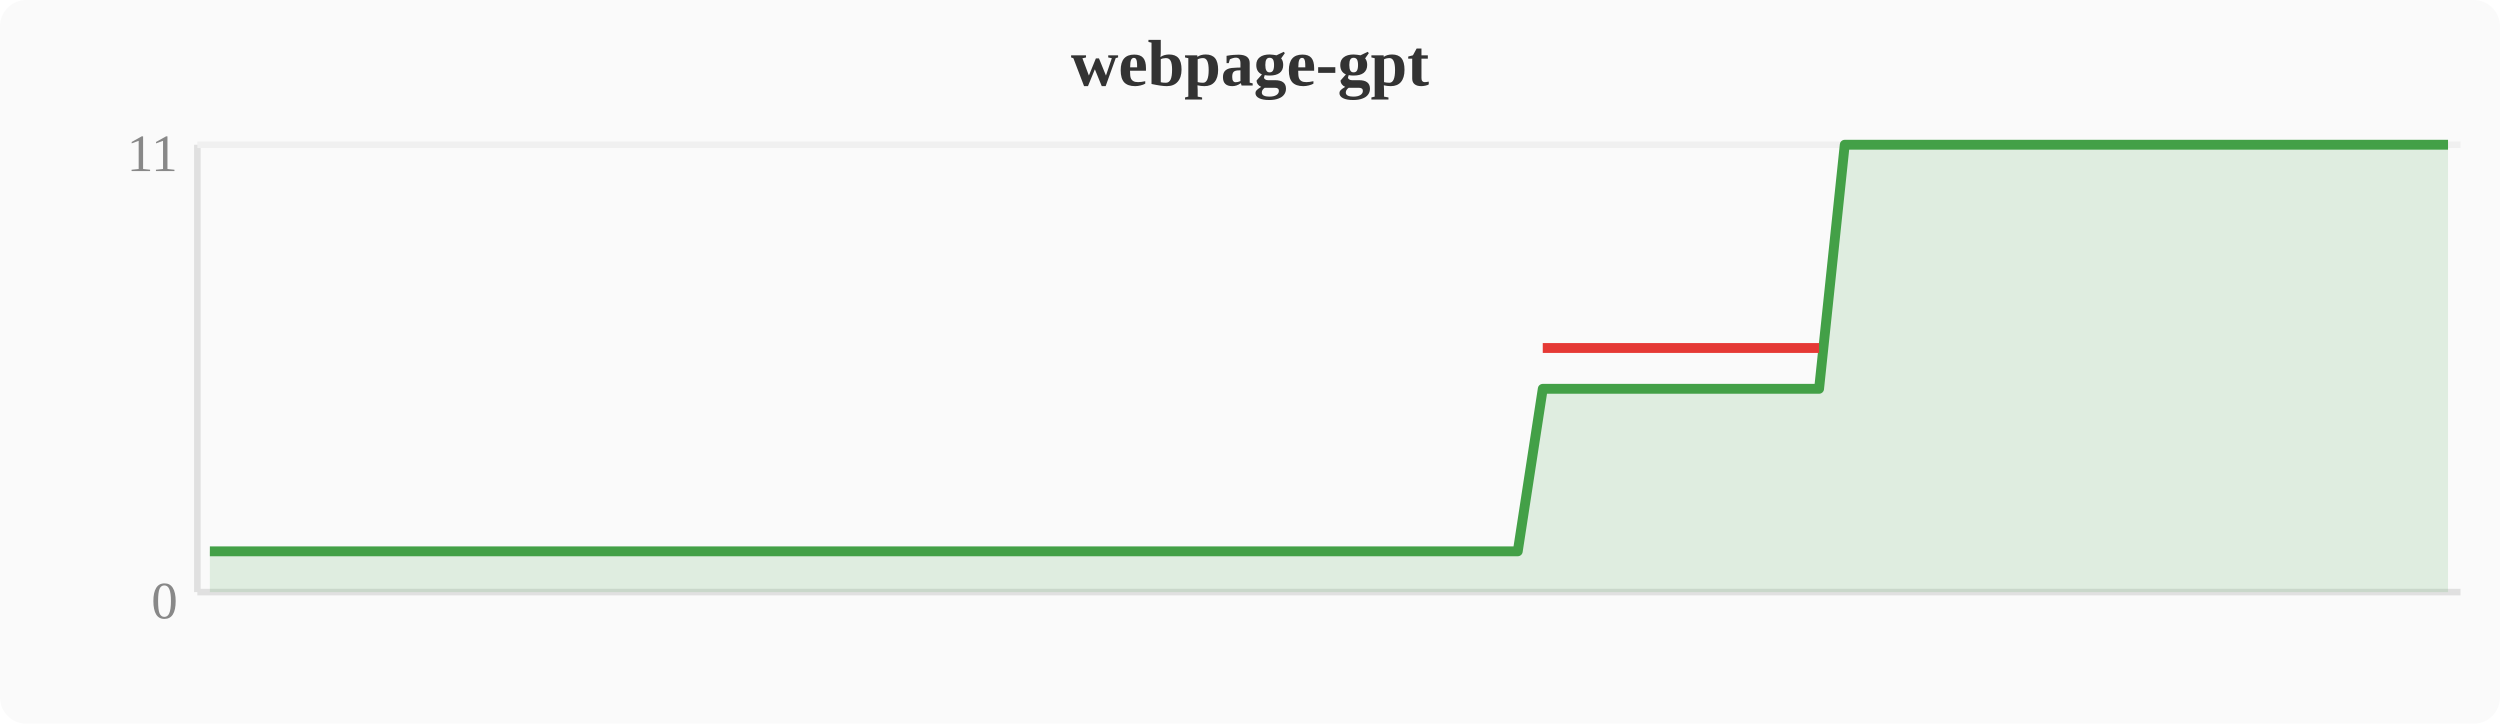
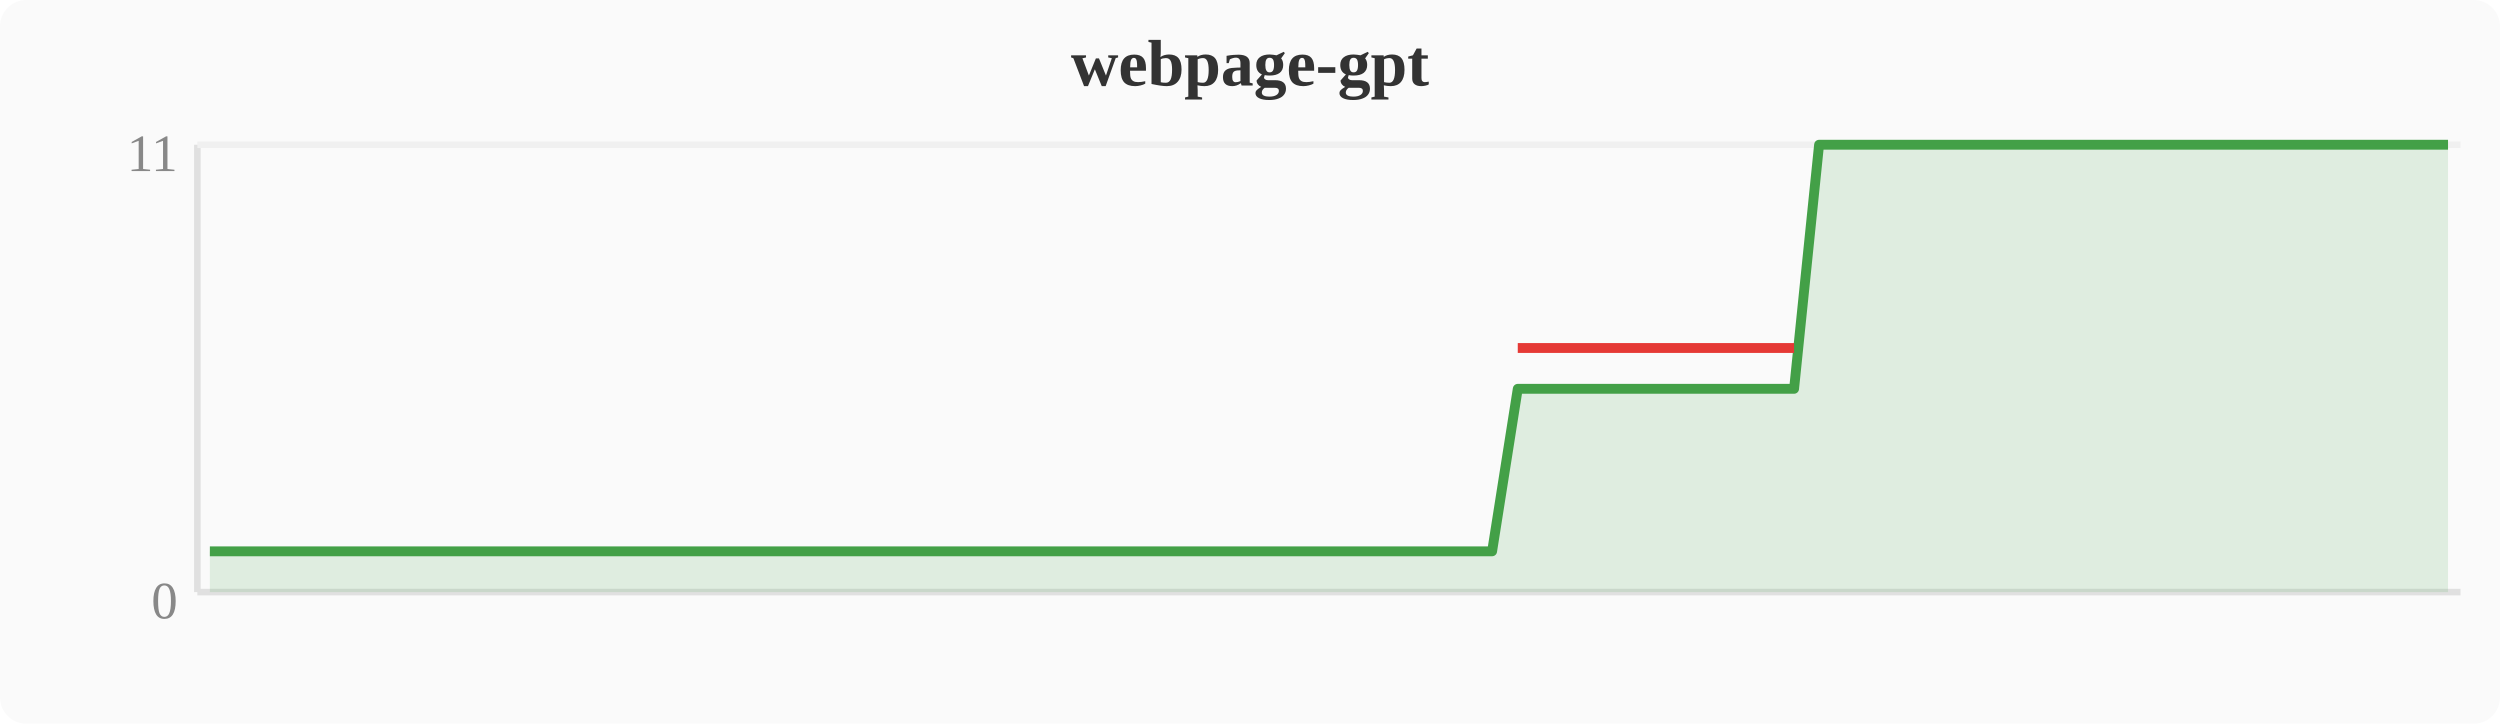
<svg xmlns="http://www.w3.org/2000/svg" width="380" height="110" viewBox="0 0 380 110">
  <rect width="380" height="110" fill="#fafafa" rx="4" />
  <text x="190" y="13" text-anchor="middle" font-size="10" font-weight="bold" fill="#333">webpage-gpt</text>
  <line x1="30" y1="22" x2="30" y2="90" stroke="#e0e0e0" stroke-width="1" />
  <line x1="30" y1="90" x2="374" y2="90" stroke="#e0e0e0" stroke-width="1" />
  <line x1="30" y1="22" x2="374" y2="22" stroke="#f0f0f0" stroke-width="1" />
  <text x="27" y="94" text-anchor="end" font-size="8" fill="#888">0</text>
  <text x="27" y="26" text-anchor="end" font-size="8" fill="#888">11</text>
-   <polygon points="31.9,83.8 35.7,83.8 39.6,83.8 43.4,83.8 47.2,83.8 51.0,83.8 54.8,83.8 58.7,83.8 62.5,83.8 66.3,83.8 70.1,83.8 74.0,83.8 77.8,83.8 81.6,83.8 85.4,83.8 89.2,83.8 93.1,83.8 96.9,83.8 100.7,83.8 104.5,83.8 108.4,83.8 112.2,83.8 116.0,83.8 119.8,83.8 123.6,83.8 127.5,83.8 131.3,83.8 135.1,83.8 138.9,83.8 142.8,83.8 146.6,83.8 150.4,83.8 154.2,83.8 158.0,83.8 161.9,83.8 165.7,83.8 169.5,83.8 173.3,83.8 177.2,83.8 181.0,83.8 184.8,83.8 188.6,83.8 192.4,83.8 196.3,83.8 200.1,83.8 203.9,83.8 207.7,83.8 211.6,83.8 215.4,83.8 219.2,83.8 223.0,83.8 226.8,83.8 230.7,83.8 234.5,59.1 238.3,59.1 242.1,59.1 246.0,59.1 249.8,59.1 253.6,59.1 257.4,59.1 261.2,59.1 265.1,59.1 268.9,59.1 272.7,59.1 276.5,59.1 280.4,22.0 284.2,22.0 288.0,22.0 291.8,22.0 295.6,22.0 299.5,22.0 303.3,22.0 307.1,22.0 310.9,22.0 314.8,22.0 318.6,22.0 322.4,22.0 326.2,22.0 330.0,22.0 333.9,22.0 337.7,22.0 341.5,22.0 345.3,22.0 349.2,22.0 353.0,22.0 356.8,22.0 360.6,22.0 364.4,22.0 368.3,22.0 372.1,22.0 372.1,90 31.9,90" fill="#43a047" opacity="0.15" />
-   <polyline points="31.9,83.8 35.7,83.8 39.6,83.8 43.4,83.8 47.2,83.8 51.0,83.8 54.8,83.8 58.7,83.8 62.5,83.8 66.3,83.8 70.1,83.8 74.0,83.8 77.8,83.8 81.6,83.8 85.4,83.8 89.2,83.8 93.1,83.8 96.9,83.8 100.7,83.8 104.5,83.8 108.4,83.8 112.2,83.8 116.0,83.8 119.8,83.8 123.6,83.8 127.5,83.8 131.3,83.8 135.1,83.8 138.9,83.8 142.8,83.8 146.6,83.8 150.4,83.8 154.2,83.8 158.0,83.8 161.9,83.8 165.7,83.8 169.5,83.8 173.3,83.8 177.2,83.8 181.0,83.8 184.8,83.8 188.6,83.8 192.4,83.8 196.3,83.8 200.1,83.8 203.9,83.8 207.7,83.8 211.6,83.8 215.4,83.8 219.2,83.8 223.0,83.8 226.8,83.8 230.7,83.8 234.5,59.1 238.3,59.1 242.1,59.1 246.0,59.1 249.8,59.1 253.6,59.1 257.4,59.1 261.2,59.1 265.1,59.1 268.9,59.1 272.7,59.1 276.5,59.1 280.4,22.0 284.2,22.0 288.0,22.0 291.8,22.0 295.6,22.0 299.5,22.0 303.3,22.0 307.1,22.0 310.9,22.0 314.8,22.0 318.6,22.0 322.4,22.0 326.2,22.0 330.0,22.0 333.9,22.0 337.7,22.0 341.5,22.0 345.3,22.0 349.2,22.0 353.0,22.0 356.8,22.0 360.6,22.0 364.4,22.0 368.3,22.0 372.1,22.0" fill="none" stroke="#43a047" stroke-width="1.5" stroke-linejoin="round" />
-   <polyline points="234.5,52.9 238.3,52.9 242.1,52.9 246.0,52.9 249.8,52.9 253.6,52.9 257.4,52.9 261.2,52.9 265.1,52.9 268.9,52.9 272.7,52.9 276.5,52.9" fill="none" stroke="#e53935" stroke-width="1.5" stroke-linejoin="round" />
+   <polygon points="31.9,83.8 35.7,83.8 39.6,83.8 43.4,83.8 47.2,83.8 51.0,83.8 54.8,83.8 58.7,83.8 62.5,83.8 66.3,83.8 70.1,83.8 74.0,83.8 77.8,83.8 81.6,83.8 85.4,83.8 89.2,83.8 93.1,83.8 96.9,83.8 100.7,83.8 104.5,83.8 108.4,83.8 112.2,83.8 116.0,83.8 119.8,83.8 123.6,83.8 127.5,83.8 131.3,83.8 135.1,83.8 138.9,83.8 142.8,83.8 146.6,83.8 150.4,83.8 154.2,83.8 158.0,83.8 161.9,83.8 165.7,83.8 169.5,83.8 173.3,83.8 177.2,83.8 181.0,83.8 184.8,83.8 188.6,83.8 192.4,83.8 196.3,83.8 200.1,83.8 203.9,83.8 207.7,83.8 211.6,83.8 215.4,83.8 219.2,83.8 223.0,83.8 226.8,83.8 230.7,59.1 234.5,59.1 238.3,59.1 242.1,59.1 246.0,59.1 249.8,59.1 253.6,59.1 257.4,59.1 261.2,59.1 265.1,59.1 268.9,59.1 272.7,59.1 276.5,22.0 280.4,22.0 284.2,22.0 288.0,22.0 291.8,22.0 295.6,22.0 299.5,22.0 303.3,22.0 307.1,22.0 310.9,22.0 314.8,22.0 318.6,22.0 322.4,22.0 326.2,22.0 330.0,22.0 333.9,22.0 337.7,22.0 341.5,22.0 345.3,22.0 349.2,22.0 353.0,22.0 356.8,22.0 360.6,22.0 364.4,22.0 368.3,22.0 372.1,22.0 372.1,90 31.9,90" fill="#43a047" opacity="0.15" />
+   <polyline points="31.9,83.8 35.7,83.8 39.6,83.8 43.4,83.8 47.2,83.8 51.0,83.8 54.8,83.8 58.7,83.8 62.5,83.8 66.3,83.8 70.1,83.8 74.0,83.8 77.8,83.8 81.6,83.8 85.4,83.8 89.2,83.8 93.1,83.8 96.9,83.8 100.7,83.8 104.5,83.8 108.4,83.8 112.2,83.8 116.0,83.8 119.8,83.8 123.6,83.8 127.5,83.8 131.3,83.8 135.1,83.8 138.9,83.8 142.8,83.8 146.6,83.8 150.4,83.8 154.2,83.8 158.0,83.8 161.9,83.8 165.7,83.8 169.5,83.8 173.3,83.8 177.2,83.8 181.0,83.8 184.8,83.8 188.6,83.8 192.4,83.8 196.3,83.8 200.1,83.8 203.9,83.8 207.7,83.8 211.6,83.8 215.4,83.8 219.2,83.8 223.0,83.8 226.8,83.8 230.7,59.1 234.5,59.1 238.3,59.1 242.1,59.1 246.0,59.1 249.8,59.1 253.6,59.1 257.4,59.1 261.2,59.1 265.1,59.1 268.9,59.1 272.7,59.1 276.5,22.0 280.4,22.0 284.2,22.0 288.0,22.0 291.8,22.0 295.6,22.0 299.5,22.0 303.3,22.0 307.1,22.0 310.9,22.0 314.8,22.0 318.6,22.0 322.4,22.0 326.2,22.0 330.0,22.0 333.9,22.0 337.7,22.0 341.5,22.0 345.3,22.0 349.2,22.0 353.0,22.0 356.8,22.0 360.6,22.0 364.4,22.0 368.3,22.0 372.1,22.0" fill="none" stroke="#43a047" stroke-width="1.5" stroke-linejoin="round" />
+   <polyline points="230.7,52.9 234.5,52.9 238.3,52.9 242.1,52.9 246.0,52.9 249.8,52.9 253.6,52.9 257.4,52.9 261.2,52.9 265.1,52.9 268.9,52.9 272.7,52.9" fill="none" stroke="#e53935" stroke-width="1.5" stroke-linejoin="round" />
</svg>
